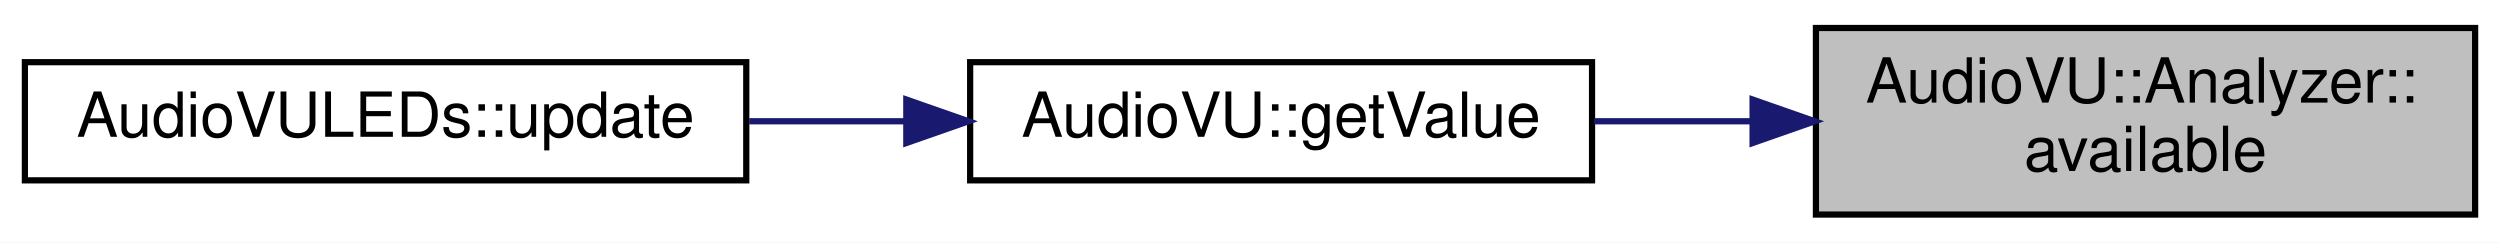
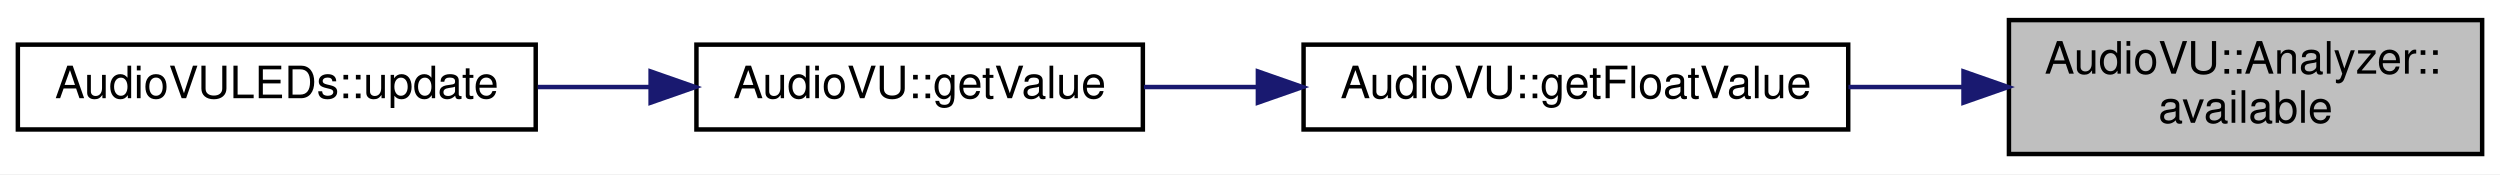
- <svg xmlns="http://www.w3.org/2000/svg" xmlns:xlink="http://www.w3.org/1999/xlink" width="402pt" height="39pt" viewBox="0.00 0.00 402.00 39.00">
+ <svg xmlns="http://www.w3.org/2000/svg" xmlns:xlink="http://www.w3.org/1999/xlink" width="560pt" height="39pt" viewBox="0.00 0.00 560.00 39.00">
  <g id="graph0" class="graph" transform="scale(1 1) rotate(0) translate(4 35)">
-     <polygon fill="white" stroke="none" points="-4,4 -4,-35 398,-35 398,4 -4,4" />
+     <polygon fill="white" stroke="none" points="-4,4 -4,-35 556,-35 556,4 -4,4" />
    <g id="node1" class="node">
      <g id="a_node1">
        <a xlink:title=" ">
-           <polygon fill="#bfbfbf" stroke="black" points="288,-0.5 288,-30.5 394,-30.5 394,-0.5 288,-0.5" />
-           <text text-anchor="start" x="296" y="-18.5" font-family="Helvetica,sans-Serif" font-size="10.00">AudioVU::Analyzer::</text>
-           <text text-anchor="middle" x="341" y="-7.5" font-family="Helvetica,sans-Serif" font-size="10.00">available</text>
+           <polygon fill="#bfbfbf" stroke="black" points="446,-0.5 446,-30.5 552,-30.5 552,-0.5 446,-0.5" />
+           <text text-anchor="start" x="454" y="-18.5" font-family="Helvetica,sans-Serif" font-size="10.00">AudioVU::Analyzer::</text>
+           <text text-anchor="middle" x="499" y="-7.5" font-family="Helvetica,sans-Serif" font-size="10.00">available</text>
        </a>
      </g>
    </g>
    <g id="node2" class="node">
      <g id="a_node2">
+         <a xlink:href="../../d4/dce/classAudioVU.html#a64d025e480f7786efb63a9107f792ffe" target="_top" xlink:title="Get the value of the VU meter.">
+           <polygon fill="white" stroke="black" points="288,-6 288,-25 410,-25 410,-6 288,-6" />
+           <text text-anchor="middle" x="349" y="-13" font-family="Helvetica,sans-Serif" font-size="10.00">AudioVU::getFloatValue</text>
+         </a>
+       </g>
+     </g>
+     <g id="edge1" class="edge">
+       <path fill="none" stroke="midnightblue" d="M435.624,-15.5C427.155,-15.5 418.477,-15.5 410.05,-15.5" />
+       <polygon fill="midnightblue" stroke="midnightblue" points="435.821,-19 445.821,-15.5 435.821,-12 435.821,-19" />
+     </g>
+     <g id="node3" class="node">
+       <g id="a_node3">
        <a xlink:href="../../d4/dce/classAudioVU.html#af0910f71215c7681b2577135e8fb4bb2" target="_top" xlink:title="Get the value of the VU meter.">
          <polygon fill="white" stroke="black" points="152,-6 152,-25 252,-25 252,-6 152,-6" />
          <text text-anchor="middle" x="202" y="-13" font-family="Helvetica,sans-Serif" font-size="10.00">AudioVU::getValue</text>
        </a>
      </g>
    </g>
-     <g id="edge1" class="edge">
-       <path fill="none" stroke="midnightblue" d="M277.585,-15.5C269.118,-15.5 260.526,-15.5 252.332,-15.5" />
-       <polygon fill="midnightblue" stroke="midnightblue" points="277.815,-19 287.815,-15.5 277.815,-12 277.815,-19" />
+     <g id="edge2" class="edge">
+       <path fill="none" stroke="midnightblue" d="M277.71,-15.5C269.103,-15.5 260.453,-15.5 252.248,-15.5" />
+       <polygon fill="midnightblue" stroke="midnightblue" points="277.767,-19 287.767,-15.5 277.767,-12 277.767,-19" />
    </g>
-     <g id="node3" class="node">
-       <g id="a_node3">
+     <g id="node4" class="node">
+       <g id="a_node4">
        <a xlink:href="../../d9/dbf/classAudioVULEDs.html#a19de641f54a4ab6559e6d5e8ca0865b3" target="_top" xlink:title="Update the LEDs with the latest level.">
          <polygon fill="white" stroke="black" points="-7.10543e-15,-6 -7.10543e-15,-25 116,-25 116,-6 -7.10543e-15,-6" />
          <text text-anchor="middle" x="58" y="-13" font-family="Helvetica,sans-Serif" font-size="10.00">AudioVULEDs::update</text>
        </a>
      </g>
    </g>
-     <g id="edge2" class="edge">
+     <g id="edge3" class="edge">
      <path fill="none" stroke="midnightblue" d="M141.696,-15.5C133.349,-15.5 124.782,-15.5 116.471,-15.5" />
      <polygon fill="midnightblue" stroke="midnightblue" points="141.734,-19 151.734,-15.5 141.734,-12 141.734,-19" />
    </g>
  </g>
</svg>
